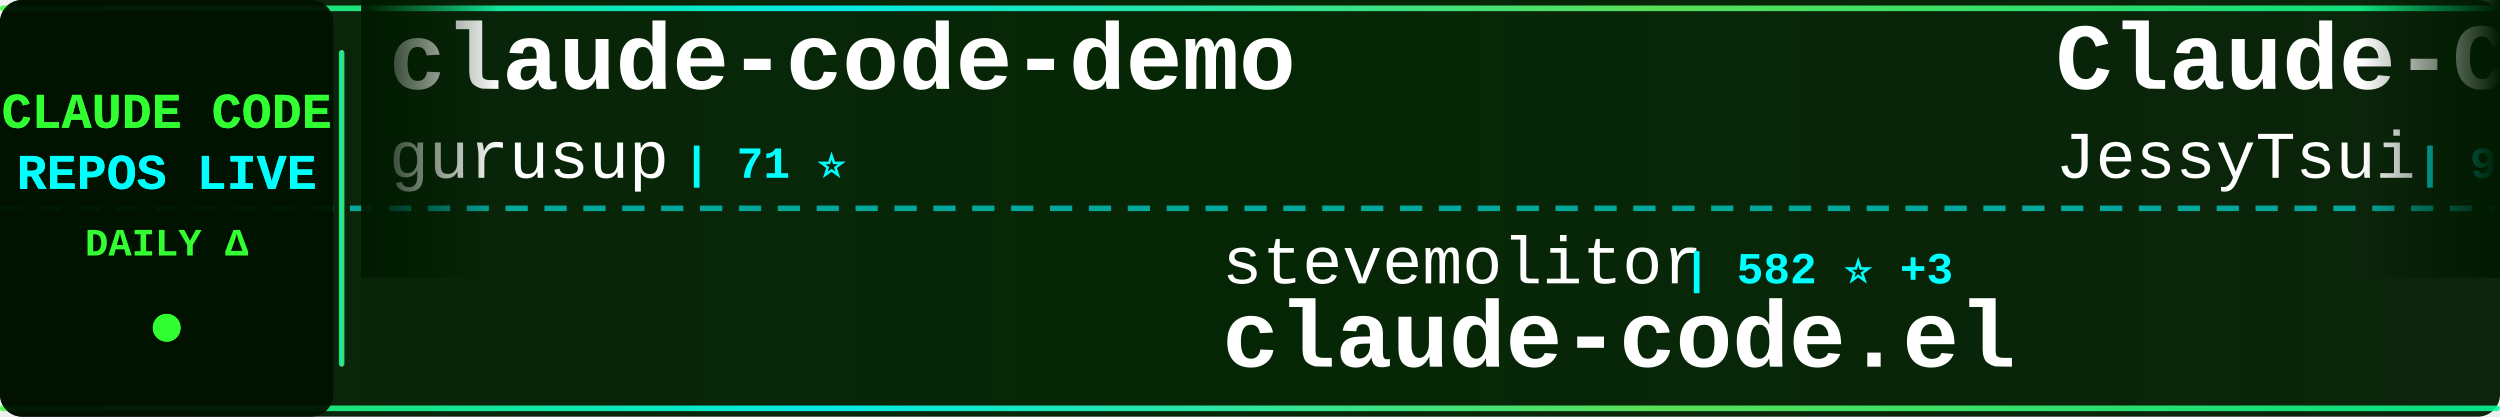
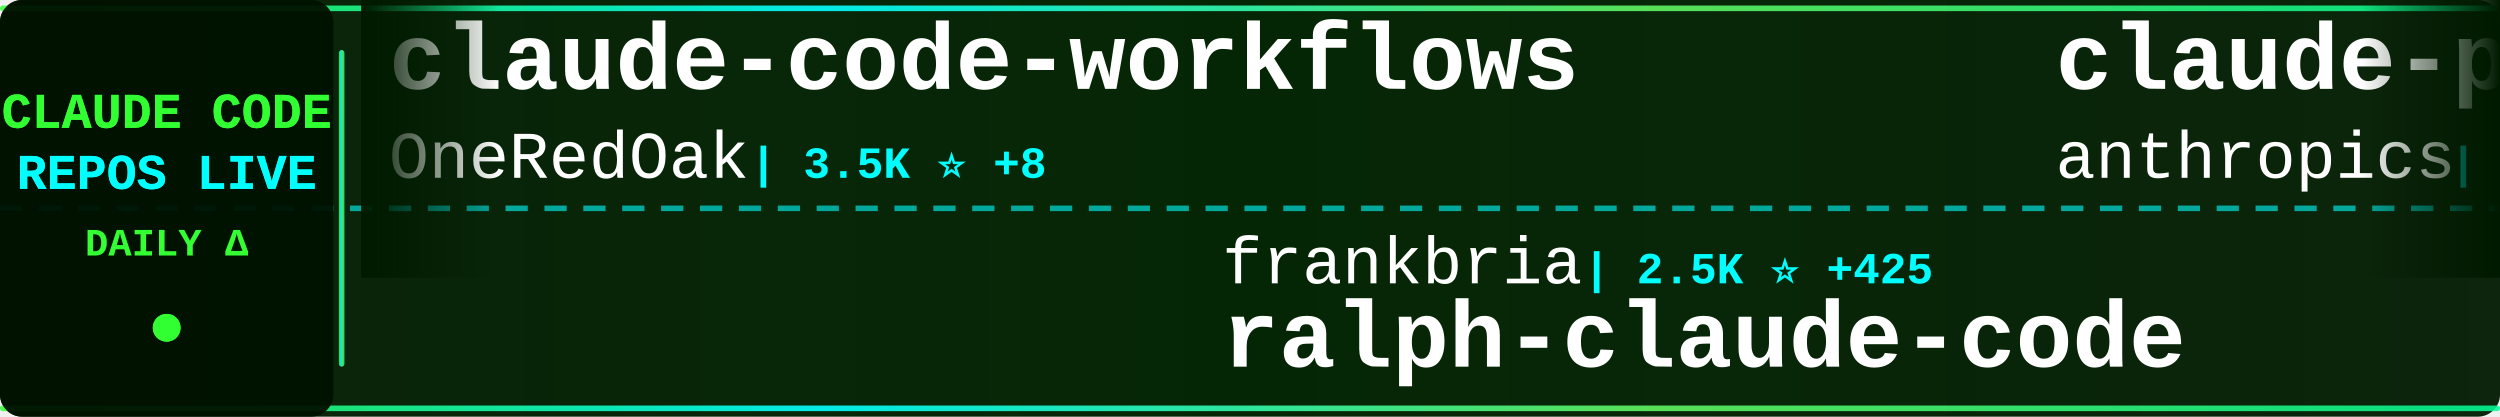
<svg xmlns="http://www.w3.org/2000/svg" width="900" height="150">
  <defs>
    <linearGradient id="tickerBg" x1="0%" y1="0%" x2="100%" y2="0%">
      <stop offset="0%" style="stop-color:#001a00;stop-opacity:0.95" />
      <stop offset="50%" style="stop-color:#002200;stop-opacity:0.98" />
      <stop offset="100%" style="stop-color:#001a00;stop-opacity:0.95" />
    </linearGradient>
    <linearGradient id="borderGrad" x1="0%" y1="0%" x2="100%" y2="0%">
      <stop offset="0%" style="stop-color:#33ff33;stop-opacity:0.85">
        <animate attributeName="stop-opacity" values="0.85;1;0.85" dur="2s" repeatCount="indefinite" />
      </stop>
      <stop offset="33%" style="stop-color:#00ffff;stop-opacity:0.9">
        <animate attributeName="stop-opacity" values="0.9;1;0.9" dur="2.2s" repeatCount="indefinite" />
      </stop>
      <stop offset="66%" style="stop-color:#66ff66;stop-opacity:0.85">
        <animate attributeName="stop-opacity" values="0.85;1;0.85" dur="1.8s" repeatCount="indefinite" />
      </stop>
      <stop offset="100%" style="stop-color:#00ff99;stop-opacity:0.85">
        <animate attributeName="stop-opacity" values="0.85;1;0.85" dur="2s" repeatCount="indefinite" />
      </stop>
    </linearGradient>
    <filter id="textGlow">
      <feGaussianBlur stdDeviation="0.1" result="coloredBlur" />
      <feMerge>
        <feMergeNode in="coloredBlur" />
        <feMergeNode in="SourceGraphic" />
      </feMerge>
    </filter>
    <filter id="metricGlow">
      <feGaussianBlur stdDeviation="0.2" result="coloredBlur" />
      <feMerge>
        <feMergeNode in="coloredBlur" />
        <feMergeNode in="SourceGraphic" />
      </feMerge>
    </filter>
    <linearGradient id="leftFade" x1="0%" y1="0%" x2="100%" y2="0%">
      <stop offset="0%" style="stop-color:#001a00;stop-opacity:1" />
      <stop offset="100%" style="stop-color:#001a00;stop-opacity:0" />
    </linearGradient>
    <linearGradient id="rightFade" x1="0%" y1="0%" x2="100%" y2="0%">
      <stop offset="0%" style="stop-color:#001a00;stop-opacity:0" />
      <stop offset="100%" style="stop-color:#001a00;stop-opacity:1" />
    </linearGradient>
  </defs>
  <rect width="900" height="150" fill="url(#tickerBg)" rx="8" />
  <rect x="0" y="2" width="900" height="2" fill="url(#borderGrad)" rx="1" />
  <rect x="0" y="146" width="900" height="2" fill="url(#borderGrad)" rx="1" />
  <line x1="0" y1="75" x2="900" y2="75" stroke="#00ffff" stroke-width="2" stroke-dasharray="8 6" opacity="0.6" />
  <rect x="0" y="0" width="120" height="150" fill="#001100" opacity="0.95" rx="8" />
  <text x="60" y="46" font-family="'Courier New', monospace" font-size="18" font-weight="bold" fill="#33ff33" text-anchor="middle" filter="url(#textGlow)">
    CLAUDE CODE
  </text>
  <text x="60" y="68" font-family="'Courier New', monospace" font-size="18" font-weight="bold" fill="#00ffff" text-anchor="middle" filter="url(#textGlow)">
    REPOS LIVE
  </text>
  <text x="60" y="92" font-family="'Courier New', monospace" font-size="14" font-weight="bold" fill="#33ff33" text-anchor="middle">
    DAILY Δ
  </text>
  <circle cx="60" cy="118" r="5" fill="#33ff33" filter="url(#metricGlow)">
    <animate attributeName="r" values="4;6;4" dur="1.5s" repeatCount="indefinite" />
    <animate attributeName="opacity" values="0.6;1;0.6" dur="1.5s" repeatCount="indefinite" />
  </circle>
  <rect x="122" y="18" width="2" height="114" fill="url(#borderGrad)" rx="1" />
  <clipPath id="tickerClip">
    <rect x="130" y="0" width="770" height="150" />
  </clipPath>
  <g clip-path="url(#tickerClip)">
    <g id="tickerItems">
      <animateTransform attributeName="transform" attributeType="XML" type="translate" from="0 0" to="-3000 0" dur="54s" repeatCount="indefinite" />
      <g transform="translate(0, 0)">
-         <text x="140" y="32" font-family="'Courier New', monospace" font-size="34" font-weight="bold" fill="#ffffff">claude-code-demo</text>
-         <text x="140" y="64" font-family="'Courier New', monospace" font-size="24" font-weight="normal" fill="#ffffff" opacity="1.0">gurusup</text>
-         <text x="246" y="64" font-family="'Courier New', monospace" font-size="16" font-weight="bold" fill="#00ffff"> | 71 ⭐</text>
+         <text x="140" y="32" font-family="'Courier New', monospace" font-size="34" font-weight="bold" fill="#ffffff">claude-code-workflows</text>
+         <text x="140" y="64" font-family="'Courier New', monospace" font-size="24" font-weight="normal" fill="#ffffff" opacity="1.0">OneRedOak</text>
+         <text x="270" y="64" font-family="'Courier New', monospace" font-size="16" font-weight="bold" fill="#00ffff"> | 3.5K ⭐ +8</text>
      </g>
      <g transform="translate(300, 0)">
-         <text x="140" y="102" font-family="'Courier New', monospace" font-size="24" font-weight="normal" fill="#ffffff" opacity="1.0">stevemolitor</text>
-         <text x="306" y="102" font-family="'Courier New', monospace" font-size="16" font-weight="bold" fill="#00ffff"> | 582 ⭐ +3</text>
-         <text x="140" y="132" font-family="'Courier New', monospace" font-size="34" font-weight="bold" fill="#ffffff">claude-code.el</text>
+         <text x="140" y="102" font-family="'Courier New', monospace" font-size="24" font-weight="normal" fill="#ffffff" opacity="1.0">frankbria</text>
+         <text x="270" y="102" font-family="'Courier New', monospace" font-size="16" font-weight="bold" fill="#00ffff"> | 2.5K ⭐ +425</text>
+         <text x="140" y="132" font-family="'Courier New', monospace" font-size="34" font-weight="bold" fill="#ffffff">ralph-claude-code</text>
      </g>
      <g transform="translate(600, 0)">
-         <text x="140" y="32" font-family="'Courier New', monospace" font-size="34" font-weight="bold" fill="#ffffff">Claude-Code-Remote</text>
-         <text x="140" y="64" font-family="'Courier New', monospace" font-size="24" font-weight="normal" fill="#ffffff" opacity="1.0">JessyTsui</text>
-         <text x="270" y="64" font-family="'Courier New', monospace" font-size="16" font-weight="bold" fill="#00ffff"> | 946 ⭐ +2</text>
+         <text x="140" y="32" font-family="'Courier New', monospace" font-size="34" font-weight="bold" fill="#ffffff">claude-plugins-official</text>
+         <text x="140" y="64" font-family="'Courier New', monospace" font-size="24" font-weight="normal" fill="#ffffff" opacity="1.0">anthropics</text>
+         <text x="282" y="64" font-family="'Courier New', monospace" font-size="16" font-weight="bold" fill="#00ffff"> | 3.4K ⭐ +221</text>
      </g>
      <g transform="translate(900, 0)">
-         <text x="140" y="102" font-family="'Courier New', monospace" font-size="24" font-weight="normal" fill="#ffffff" opacity="1.0">ericbuess</text>
-         <text x="270" y="102" font-family="'Courier New', monospace" font-size="16" font-weight="bold" fill="#00ffff"> | 544 ⭐</text>
-         <text x="140" y="132" font-family="'Courier New', monospace" font-size="34" font-weight="bold" fill="#ffffff">claude-code-docs</text>
+         <text x="140" y="102" font-family="'Courier New', monospace" font-size="24" font-weight="normal" fill="#ffffff" opacity="1.0">anthropics</text>
+         <text x="282" y="102" font-family="'Courier New', monospace" font-size="16" font-weight="bold" fill="#00ffff"> | 56.1K ⭐ +427</text>
+         <text x="140" y="132" font-family="'Courier New', monospace" font-size="34" font-weight="bold" fill="#ffffff">claude-code</text>
      </g>
      <g transform="translate(1200, 0)">
-         <text x="140" y="32" font-family="'Courier New', monospace" font-size="34" font-weight="bold" fill="#ffffff">ui-ux-pro-max-skill</text>
-         <text x="140" y="64" font-family="'Courier New', monospace" font-size="24" font-weight="normal" fill="#ffffff" opacity="1.0">nextlevelbuilder</text>
-         <text x="354" y="64" font-family="'Courier New', monospace" font-size="16" font-weight="bold" fill="#00ffff"> | 12.7K ⭐ +937</text>
+         <text x="140" y="32" font-family="'Courier New', monospace" font-size="34" font-weight="bold" fill="#ffffff">my-claude-code-setup</text>
+         <text x="140" y="64" font-family="'Courier New', monospace" font-size="24" font-weight="normal" fill="#ffffff" opacity="1.0">centminmod</text>
+         <text x="282" y="64" font-family="'Courier New', monospace" font-size="16" font-weight="bold" fill="#00ffff"> | 1.6K ⭐ +10</text>
      </g>
      <g transform="translate(1500, 0)">
-         <text x="140" y="102" font-family="'Courier New', monospace" font-size="24" font-weight="normal" fill="#ffffff" opacity="1.0">alirezarezvani</text>
-         <text x="330" y="102" font-family="'Courier New', monospace" font-size="16" font-weight="bold" fill="#00ffff"> | 423 ⭐</text>
-         <text x="140" y="132" font-family="'Courier New', monospace" font-size="34" font-weight="bold" fill="#ffffff">claude-code-tresor</text>
+         <text x="140" y="102" font-family="'Courier New', monospace" font-size="24" font-weight="normal" fill="#ffffff" opacity="1.0">Yuyz0112</text>
+         <text x="258" y="102" font-family="'Courier New', monospace" font-size="16" font-weight="bold" fill="#00ffff"> | 1.9K ⭐ +6</text>
+         <text x="140" y="132" font-family="'Courier New', monospace" font-size="34" font-weight="bold" fill="#ffffff">claude-code-reverse</text>
      </g>
      <g transform="translate(1800, 0)">
-         <text x="140" y="32" font-family="'Courier New', monospace" font-size="34" font-weight="bold" fill="#ffffff">ClaudeCodeAgents</text>
-         <text x="140" y="64" font-family="'Courier New', monospace" font-size="24" font-weight="normal" fill="#ffffff" opacity="1.0">darcyegb</text>
-         <text x="258" y="64" font-family="'Courier New', monospace" font-size="16" font-weight="bold" fill="#00ffff"> | 460 ⭐ +2</text>
+         <text x="140" y="32" font-family="'Courier New', monospace" font-size="34" font-weight="bold" fill="#ffffff">myclaude</text>
+         <text x="140" y="64" font-family="'Courier New', monospace" font-size="24" font-weight="normal" fill="#ffffff" opacity="1.0">cexll</text>
+         <text x="222" y="64" font-family="'Courier New', monospace" font-size="16" font-weight="bold" fill="#00ffff"> | 1.8K ⭐ +27</text>
      </g>
      <g transform="translate(2100, 0)">
-         <text x="140" y="102" font-family="'Courier New', monospace" font-size="24" font-weight="normal" fill="#ffffff" opacity="1.0">https-deeplearning-ai</text>
-         <text x="414" y="102" font-family="'Courier New', monospace" font-size="16" font-weight="bold" fill="#00ffff"> | 361 ⭐</text>
-         <text x="140" y="132" font-family="'Courier New', monospace" font-size="34" font-weight="bold" fill="#ffffff">sc-claude-code-files</text>
+         <text x="140" y="102" font-family="'Courier New', monospace" font-size="24" font-weight="normal" fill="#ffffff" opacity="1.0">stretchcloud</text>
+         <text x="306" y="102" font-family="'Courier New', monospace" font-size="16" font-weight="bold" fill="#00ffff"> | 722 ⭐ +1</text>
+         <text x="140" y="132" font-family="'Courier New', monospace" font-size="34" font-weight="bold" fill="#ffffff">claude-code-unified-agen...</text>
      </g>
      <g transform="translate(2400, 0)">
        <text x="140" y="32" font-family="'Courier New', monospace" font-size="34" font-weight="bold" fill="#ffffff">claude-code-log</text>
        <text x="140" y="64" font-family="'Courier New', monospace" font-size="24" font-weight="normal" fill="#ffffff" opacity="1.0">daaain</text>
-         <text x="234" y="64" font-family="'Courier New', monospace" font-size="16" font-weight="bold" fill="#00ffff"> | 625 ⭐ +5</text>
+         <text x="234" y="64" font-family="'Courier New', monospace" font-size="16" font-weight="bold" fill="#00ffff"> | 625 ⭐ +4</text>
      </g>
      <g transform="translate(2700, 0)">
-         <text x="140" y="102" font-family="'Courier New', monospace" font-size="24" font-weight="normal" fill="#ffffff" opacity="1.0">0xfurai</text>
-         <text x="246" y="102" font-family="'Courier New', monospace" font-size="16" font-weight="bold" fill="#00ffff"> | 631 ⭐ +4</text>
-         <text x="140" y="132" font-family="'Courier New', monospace" font-size="34" font-weight="bold" fill="#ffffff">claude-code-subagents</text>
+         <text x="140" y="102" font-family="'Courier New', monospace" font-size="24" font-weight="normal" fill="#ffffff" opacity="1.0">Matt-Dionis</text>
+         <text x="294" y="102" font-family="'Courier New', monospace" font-size="16" font-weight="bold" fill="#00ffff"> | 595 ⭐ +1</text>
+         <text x="140" y="132" font-family="'Courier New', monospace" font-size="34" font-weight="bold" fill="#ffffff">claude-code-configs</text>
      </g>
      <g transform="translate(3000, 0)">
-         <text x="140" y="32" font-family="'Courier New', monospace" font-size="34" font-weight="bold" fill="#ffffff">claude-code-demo</text>
-         <text x="140" y="64" font-family="'Courier New', monospace" font-size="24" font-weight="normal" fill="#ffffff" opacity="1.0">gurusup</text>
-         <text x="246" y="64" font-family="'Courier New', monospace" font-size="16" font-weight="bold" fill="#00ffff"> | 71 ⭐</text>
+         <text x="140" y="32" font-family="'Courier New', monospace" font-size="34" font-weight="bold" fill="#ffffff">claude-code-workflows</text>
+         <text x="140" y="64" font-family="'Courier New', monospace" font-size="24" font-weight="normal" fill="#ffffff" opacity="1.0">OneRedOak</text>
+         <text x="270" y="64" font-family="'Courier New', monospace" font-size="16" font-weight="bold" fill="#00ffff"> | 3.5K ⭐ +8</text>
      </g>
      <g transform="translate(3300, 0)">
-         <text x="140" y="102" font-family="'Courier New', monospace" font-size="24" font-weight="normal" fill="#ffffff" opacity="1.0">stevemolitor</text>
-         <text x="306" y="102" font-family="'Courier New', monospace" font-size="16" font-weight="bold" fill="#00ffff"> | 582 ⭐ +3</text>
-         <text x="140" y="132" font-family="'Courier New', monospace" font-size="34" font-weight="bold" fill="#ffffff">claude-code.el</text>
+         <text x="140" y="102" font-family="'Courier New', monospace" font-size="24" font-weight="normal" fill="#ffffff" opacity="1.0">frankbria</text>
+         <text x="270" y="102" font-family="'Courier New', monospace" font-size="16" font-weight="bold" fill="#00ffff"> | 2.5K ⭐ +425</text>
+         <text x="140" y="132" font-family="'Courier New', monospace" font-size="34" font-weight="bold" fill="#ffffff">ralph-claude-code</text>
      </g>
      <g transform="translate(3600, 0)">
-         <text x="140" y="32" font-family="'Courier New', monospace" font-size="34" font-weight="bold" fill="#ffffff">Claude-Code-Remote</text>
-         <text x="140" y="64" font-family="'Courier New', monospace" font-size="24" font-weight="normal" fill="#ffffff" opacity="1.0">JessyTsui</text>
-         <text x="270" y="64" font-family="'Courier New', monospace" font-size="16" font-weight="bold" fill="#00ffff"> | 946 ⭐ +2</text>
+         <text x="140" y="32" font-family="'Courier New', monospace" font-size="34" font-weight="bold" fill="#ffffff">claude-plugins-official</text>
+         <text x="140" y="64" font-family="'Courier New', monospace" font-size="24" font-weight="normal" fill="#ffffff" opacity="1.0">anthropics</text>
+         <text x="282" y="64" font-family="'Courier New', monospace" font-size="16" font-weight="bold" fill="#00ffff"> | 3.4K ⭐ +221</text>
      </g>
      <g transform="translate(3900, 0)">
-         <text x="140" y="102" font-family="'Courier New', monospace" font-size="24" font-weight="normal" fill="#ffffff" opacity="1.0">ericbuess</text>
-         <text x="270" y="102" font-family="'Courier New', monospace" font-size="16" font-weight="bold" fill="#00ffff"> | 544 ⭐</text>
-         <text x="140" y="132" font-family="'Courier New', monospace" font-size="34" font-weight="bold" fill="#ffffff">claude-code-docs</text>
+         <text x="140" y="102" font-family="'Courier New', monospace" font-size="24" font-weight="normal" fill="#ffffff" opacity="1.0">anthropics</text>
+         <text x="282" y="102" font-family="'Courier New', monospace" font-size="16" font-weight="bold" fill="#00ffff"> | 56.1K ⭐ +427</text>
+         <text x="140" y="132" font-family="'Courier New', monospace" font-size="34" font-weight="bold" fill="#ffffff">claude-code</text>
      </g>
    </g>
  </g>
  <rect x="130" y="0" width="50" height="100" fill="url(#leftFade)" />
  <rect x="850" y="0" width="50" height="100" fill="url(#rightFade)" />
</svg>
